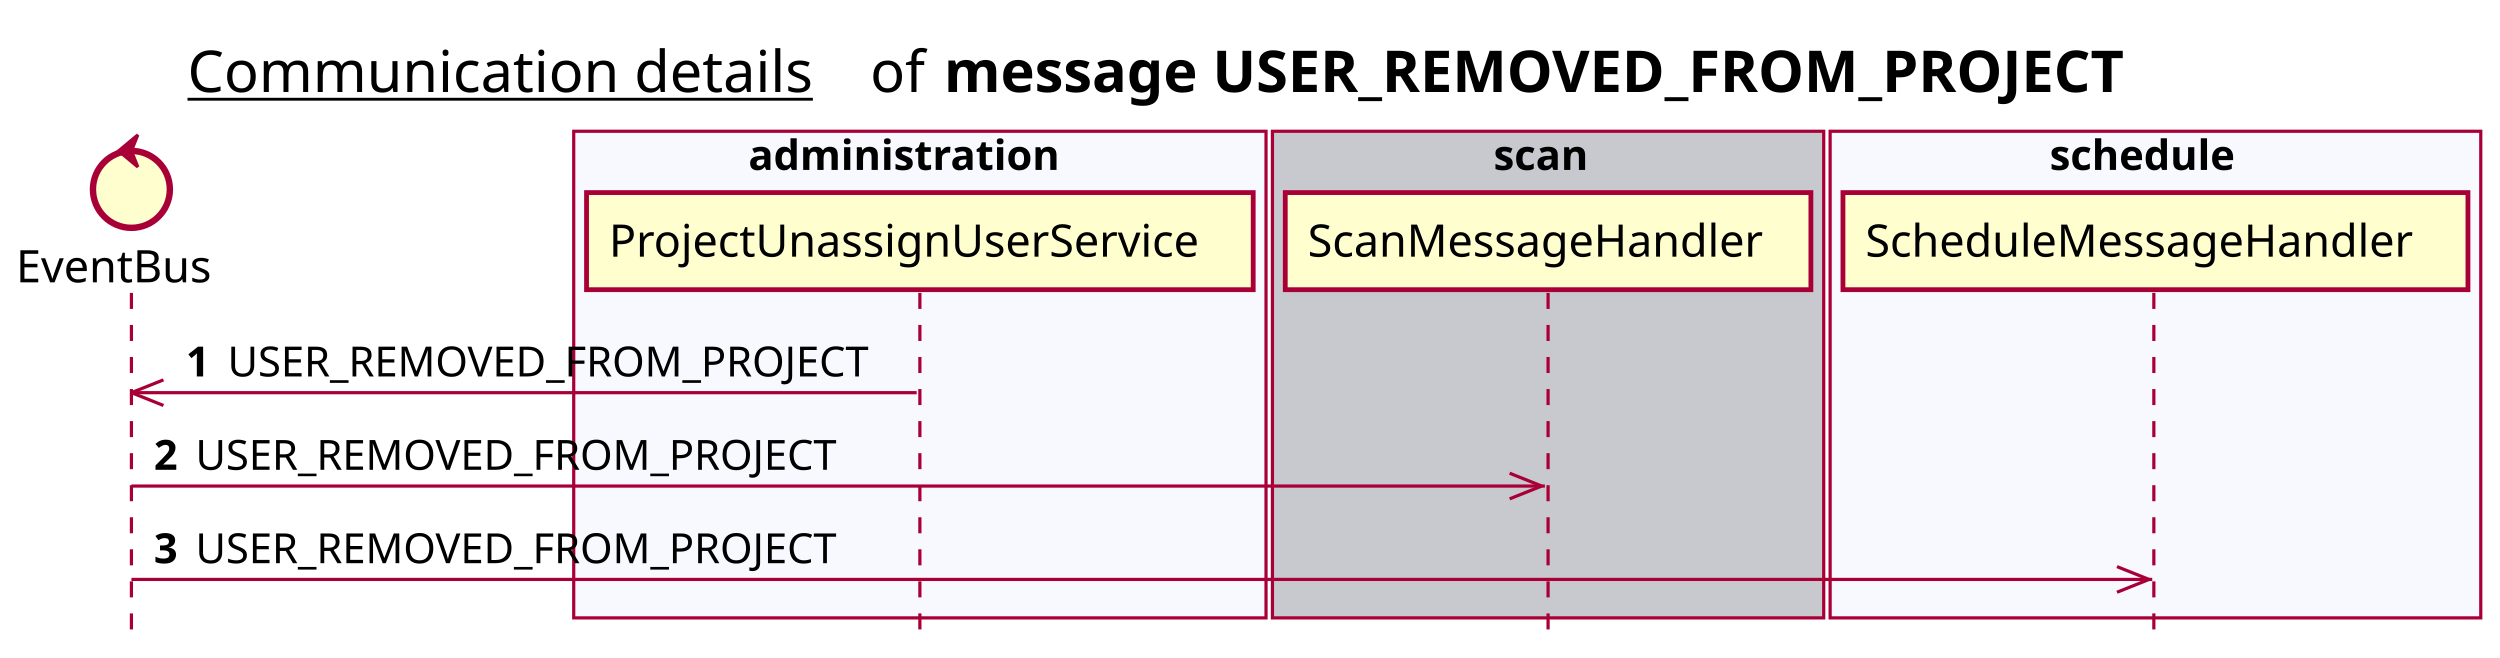
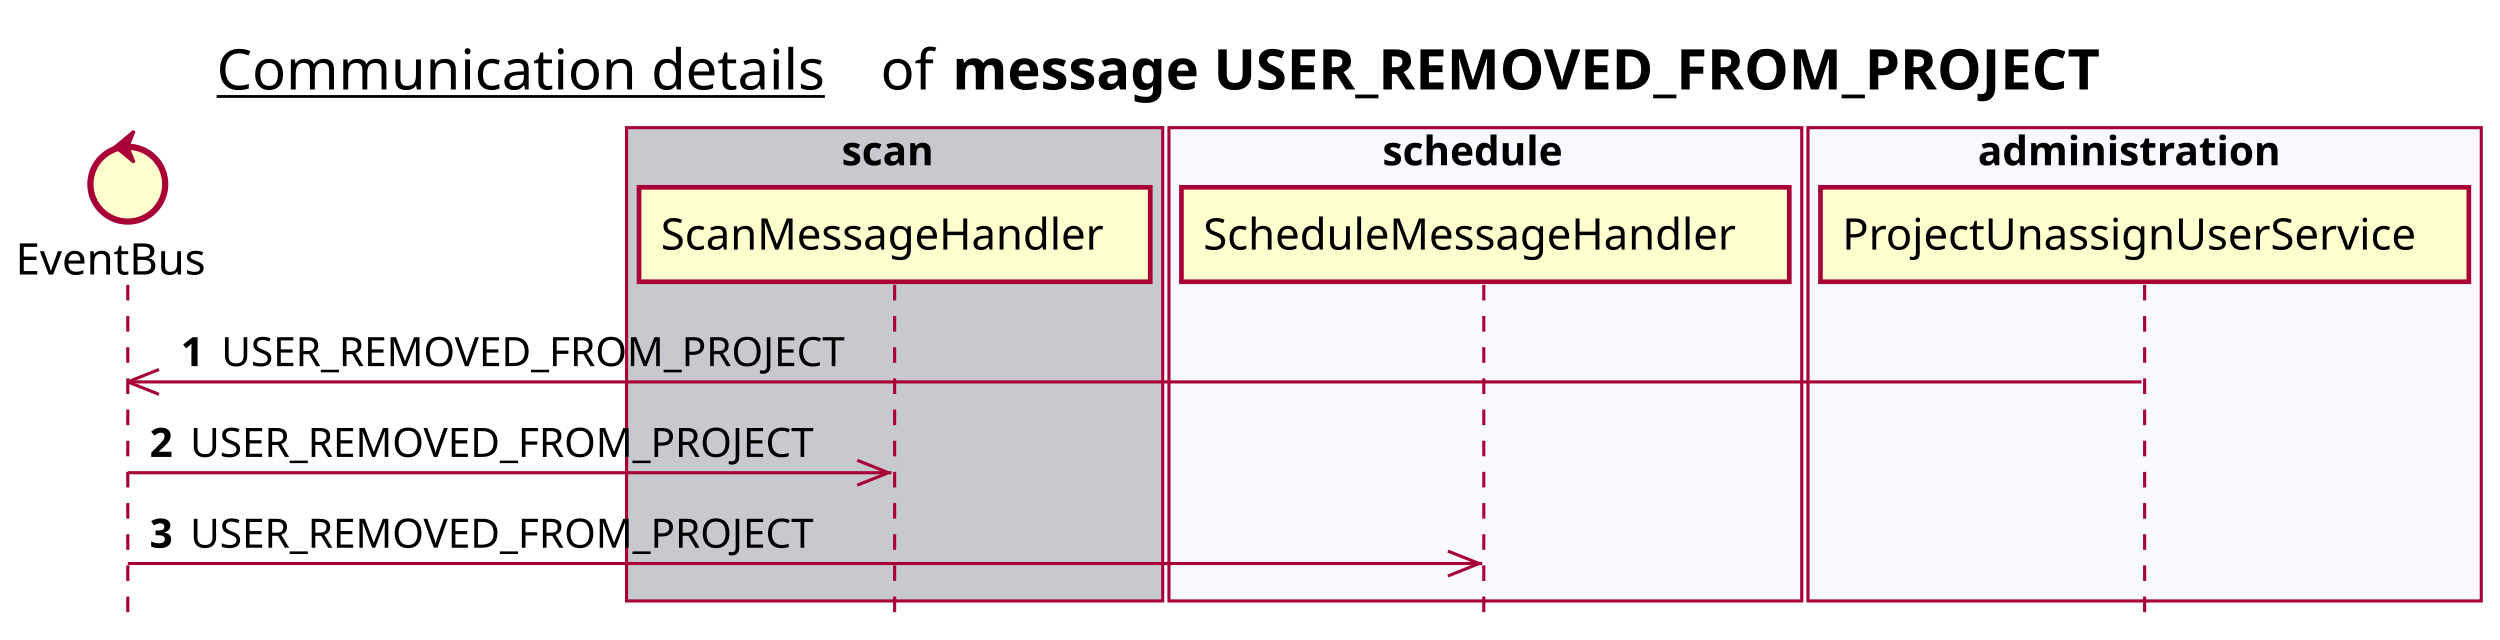
- <svg xmlns="http://www.w3.org/2000/svg" contentScriptType="application/ecmascript" contentStyleType="text/css" height="205px" preserveAspectRatio="none" style="width:780px;height:205px;background:#FFFFFF;" version="1.1" viewBox="0 0 780 205" width="780px" zoomAndPan="magnify">
+ <svg xmlns="http://www.w3.org/2000/svg" contentScriptType="application/ecmascript" contentStyleType="text/css" height="205px" preserveAspectRatio="none" style="width:802px;height:205px;background:#FFFFFF;" version="1.1" viewBox="0 0 802 205" width="802px" zoomAndPan="magnify">
  <defs />
  <g>
-     <text fill="#000000" font-family="sans-serif" font-size="18" lengthAdjust="spacing" text-decoration="underline" textLength="201" x="58.5" y="28.708">Communication details</text>
-     <text fill="#000000" font-family="sans-serif" font-size="18" lengthAdjust="spacing" textLength="17" x="271.5" y="28.708">of</text>
-     <text fill="#000000" font-family="sans-serif" font-size="18" font-weight="bold" lengthAdjust="spacing" textLength="422" x="294.5" y="28.708">message USER_REMOVED_FROM_PROJECT</text>
-     <rect fill="#F8F8FF" height="151.828" style="stroke:#A80036;stroke-width:1.0;" width="216" x="179" y="40.953" />
-     <text fill="#000000" font-family="sans-serif" font-size="13" font-weight="bold" lengthAdjust="spacing" textLength="107" x="233.5" y="53.02">administration</text>
-     <rect fill="#C8C8CF" height="151.828" style="stroke:#A80036;stroke-width:1.0;" width="172" x="397" y="40.953" />
-     <text fill="#000000" font-family="sans-serif" font-size="13" font-weight="bold" lengthAdjust="spacing" textLength="34" x="466" y="53.02">scan</text>
-     <rect fill="#F8F8FF" height="151.828" style="stroke:#A80036;stroke-width:1.0;" width="203" x="571" y="40.953" />
-     <text fill="#000000" font-family="sans-serif" font-size="13" font-weight="bold" lengthAdjust="spacing" textLength="66" x="639.5" y="53.02">schedule</text>
+     <text fill="#000000" font-family="sans-serif" font-size="18" lengthAdjust="spacing" text-decoration="underline" textLength="201" x="69.5" y="28.708">Communication details</text>
+     <text fill="#000000" font-family="sans-serif" font-size="18" lengthAdjust="spacing" textLength="17" x="282.5" y="28.708">of</text>
+     <text fill="#000000" font-family="sans-serif" font-size="18" font-weight="bold" lengthAdjust="spacing" textLength="422" x="305.5" y="28.708">message USER_REMOVED_FROM_PROJECT</text>
+     <rect fill="#C8C8CF" height="151.828" style="stroke:#A80036;stroke-width:1.0;" width="172" x="201" y="40.953" />
+     <text fill="#000000" font-family="sans-serif" font-size="13" font-weight="bold" lengthAdjust="spacing" textLength="34" x="270" y="53.02">scan</text>
+     <rect fill="#F8F8FF" height="151.828" style="stroke:#A80036;stroke-width:1.0;" width="203" x="375" y="40.953" />
+     <text fill="#000000" font-family="sans-serif" font-size="13" font-weight="bold" lengthAdjust="spacing" textLength="66" x="443.5" y="53.02">schedule</text>
+     <rect fill="#F8F8FF" height="151.828" style="stroke:#A80036;stroke-width:1.0;" width="216" x="580" y="40.953" />
+     <text fill="#000000" font-family="sans-serif" font-size="13" font-weight="bold" lengthAdjust="spacing" textLength="107" x="634.5" y="53.02">administration</text>
    <line style="stroke:#A80036;stroke-width:1.0;stroke-dasharray:5.0,5.0;" x1="41" x2="41" y1="91.383" y2="198.781" />
    <line style="stroke:#A80036;stroke-width:1.0;stroke-dasharray:5.0,5.0;" x1="287" x2="287" y1="91.383" y2="198.781" />
-     <line style="stroke:#A80036;stroke-width:1.0;stroke-dasharray:5.0,5.0;" x1="483" x2="483" y1="91.383" y2="198.781" />
-     <line style="stroke:#A80036;stroke-width:1.0;stroke-dasharray:5.0,5.0;" x1="672" x2="672" y1="91.383" y2="198.781" />
+     <line style="stroke:#A80036;stroke-width:1.0;stroke-dasharray:5.0,5.0;" x1="476" x2="476" y1="91.383" y2="198.781" />
+     <line style="stroke:#A80036;stroke-width:1.0;stroke-dasharray:5.0,5.0;" x1="688" x2="688" y1="91.383" y2="198.781" />
    <text fill="#000000" font-family="sans-serif" font-size="14" lengthAdjust="spacing" textLength="66" x="5" y="88.081">EventBus</text>
    <ellipse cx="41" cy="59.086" fill="#FEFECE" rx="12" ry="12" style="stroke:#A80036;stroke-width:2.0;" />
    <polygon fill="#A80036" points="37,47.086,43,42.086,41,47.086,43,52.086,37,47.086" style="stroke:#A80036;stroke-width:1.0;" />
-     <rect fill="#FEFECE" height="30.297" style="stroke:#A80036;stroke-width:1.5;" width="208" x="183" y="60.086" />
-     <text fill="#000000" font-family="sans-serif" font-size="14" lengthAdjust="spacing" textLength="194" x="190" y="80.081">ProjectUnassignUserService</text>
-     <rect fill="#FEFECE" height="30.297" style="stroke:#A80036;stroke-width:1.5;" width="164" x="401" y="60.086" />
-     <text fill="#000000" font-family="sans-serif" font-size="14" lengthAdjust="spacing" textLength="150" x="408" y="80.081">ScanMessageHandler</text>
-     <rect fill="#FEFECE" height="30.297" style="stroke:#A80036;stroke-width:1.5;" width="195" x="575" y="60.086" />
-     <text fill="#000000" font-family="sans-serif" font-size="14" lengthAdjust="spacing" textLength="181" x="582" y="80.081">ScheduleMessageHandler</text>
+     <rect fill="#FEFECE" height="30.297" style="stroke:#A80036;stroke-width:1.5;" width="164" x="205" y="60.086" />
+     <text fill="#000000" font-family="sans-serif" font-size="14" lengthAdjust="spacing" textLength="150" x="212" y="80.081">ScanMessageHandler</text>
+     <rect fill="#FEFECE" height="30.297" style="stroke:#A80036;stroke-width:1.5;" width="195" x="379" y="60.086" />
+     <text fill="#000000" font-family="sans-serif" font-size="14" lengthAdjust="spacing" textLength="181" x="386" y="80.081">ScheduleMessageHandler</text>
+     <rect fill="#FEFECE" height="30.297" style="stroke:#A80036;stroke-width:1.5;" width="208" x="584" y="60.086" />
+     <text fill="#000000" font-family="sans-serif" font-size="14" lengthAdjust="spacing" textLength="194" x="591" y="80.081">ProjectUnassignUserService</text>
    <line style="stroke:#A80036;stroke-width:1.0;" x1="41" x2="51" y1="122.516" y2="118.516" />
    <line style="stroke:#A80036;stroke-width:1.0;" x1="41" x2="51" y1="122.516" y2="126.516" />
-     <line style="stroke:#A80036;stroke-width:1.0;" x1="41" x2="286" y1="122.516" y2="122.516" />
+     <line style="stroke:#A80036;stroke-width:1.0;" x1="41" x2="687" y1="122.516" y2="122.516" />
    <text fill="#000000" font-family="sans-serif" font-size="13" font-weight="bold" lengthAdjust="spacing" textLength="9" x="58" y="117.45">1</text>
    <text fill="#000000" font-family="sans-serif" font-size="13" lengthAdjust="spacing" textLength="209" x="71" y="117.45">USER_REMOVED_FROM_PROJECT</text>
-     <line style="stroke:#A80036;stroke-width:1.0;" x1="481" x2="471" y1="151.648" y2="147.648" />
-     <line style="stroke:#A80036;stroke-width:1.0;" x1="481" x2="471" y1="151.648" y2="155.648" />
-     <line style="stroke:#A80036;stroke-width:1.0;" x1="41" x2="482" y1="151.648" y2="151.648" />
+     <line style="stroke:#A80036;stroke-width:1.0;" x1="285" x2="275" y1="151.648" y2="147.648" />
+     <line style="stroke:#A80036;stroke-width:1.0;" x1="285" x2="275" y1="151.648" y2="155.648" />
+     <line style="stroke:#A80036;stroke-width:1.0;" x1="41" x2="286" y1="151.648" y2="151.648" />
    <text fill="#000000" font-family="sans-serif" font-size="13" font-weight="bold" lengthAdjust="spacing" textLength="9" x="48" y="146.583">2</text>
    <text fill="#000000" font-family="sans-serif" font-size="13" lengthAdjust="spacing" textLength="209" x="61" y="146.583">USER_REMOVED_FROM_PROJECT</text>
-     <line style="stroke:#A80036;stroke-width:1.0;" x1="670.5" x2="660.5" y1="180.781" y2="176.781" />
-     <line style="stroke:#A80036;stroke-width:1.0;" x1="670.5" x2="660.5" y1="180.781" y2="184.781" />
-     <line style="stroke:#A80036;stroke-width:1.0;" x1="41" x2="671.5" y1="180.781" y2="180.781" />
+     <line style="stroke:#A80036;stroke-width:1.0;" x1="474.5" x2="464.5" y1="180.781" y2="176.781" />
+     <line style="stroke:#A80036;stroke-width:1.0;" x1="474.5" x2="464.5" y1="180.781" y2="184.781" />
+     <line style="stroke:#A80036;stroke-width:1.0;" x1="41" x2="475.5" y1="180.781" y2="180.781" />
    <text fill="#000000" font-family="sans-serif" font-size="13" font-weight="bold" lengthAdjust="spacing" textLength="9" x="48" y="175.715">3</text>
    <text fill="#000000" font-family="sans-serif" font-size="13" lengthAdjust="spacing" textLength="209" x="61" y="175.715">USER_REMOVED_FROM_PROJECT</text>
  </g>
</svg>
